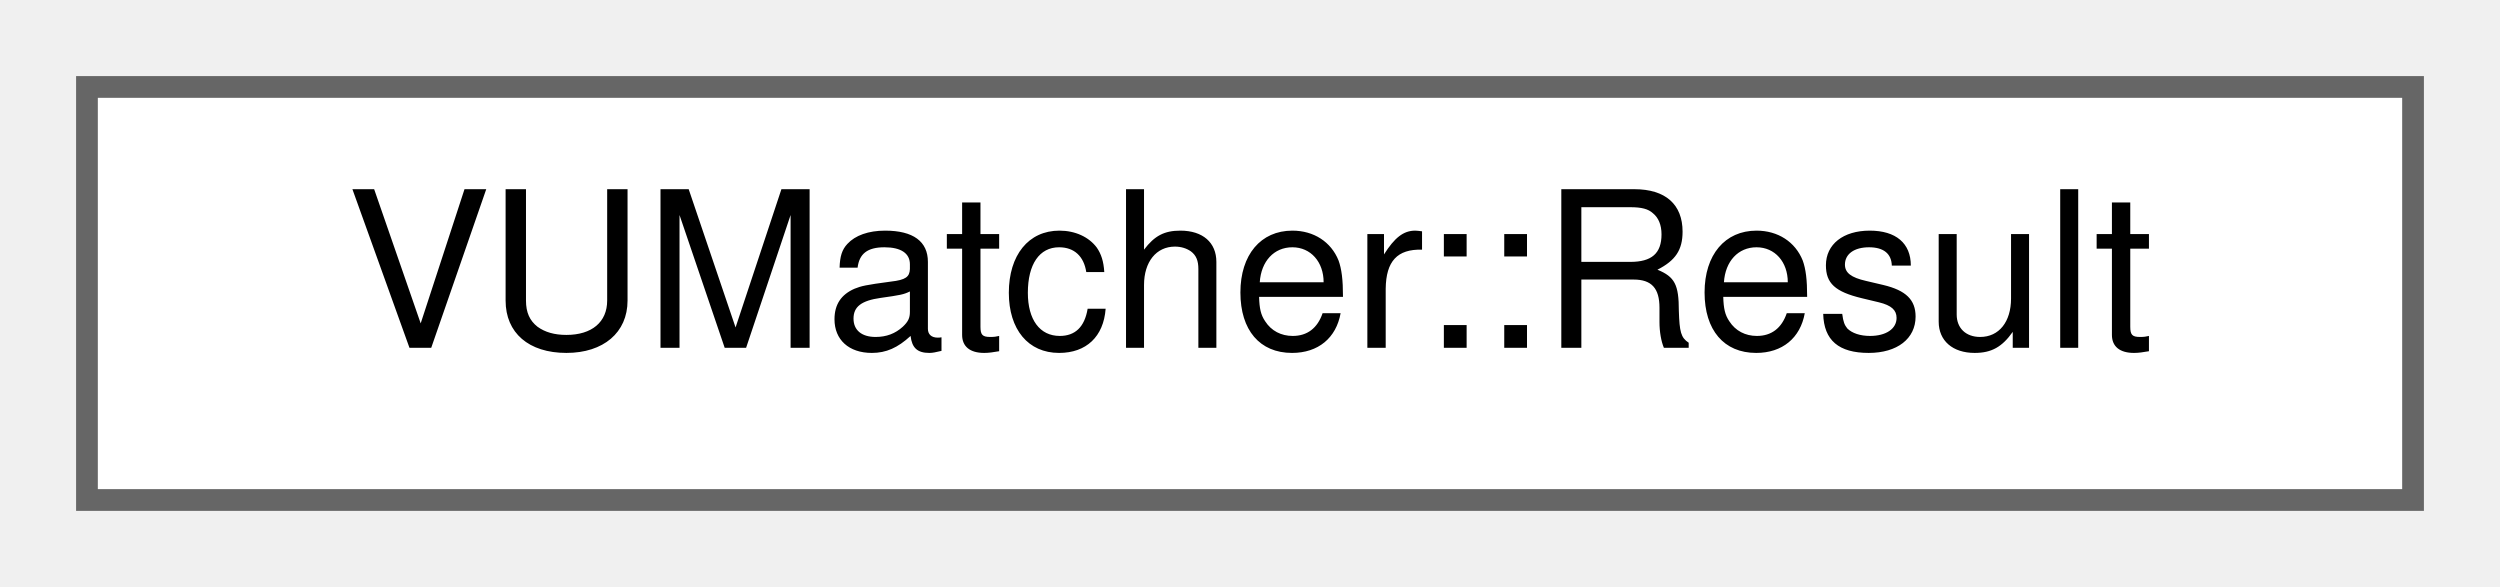
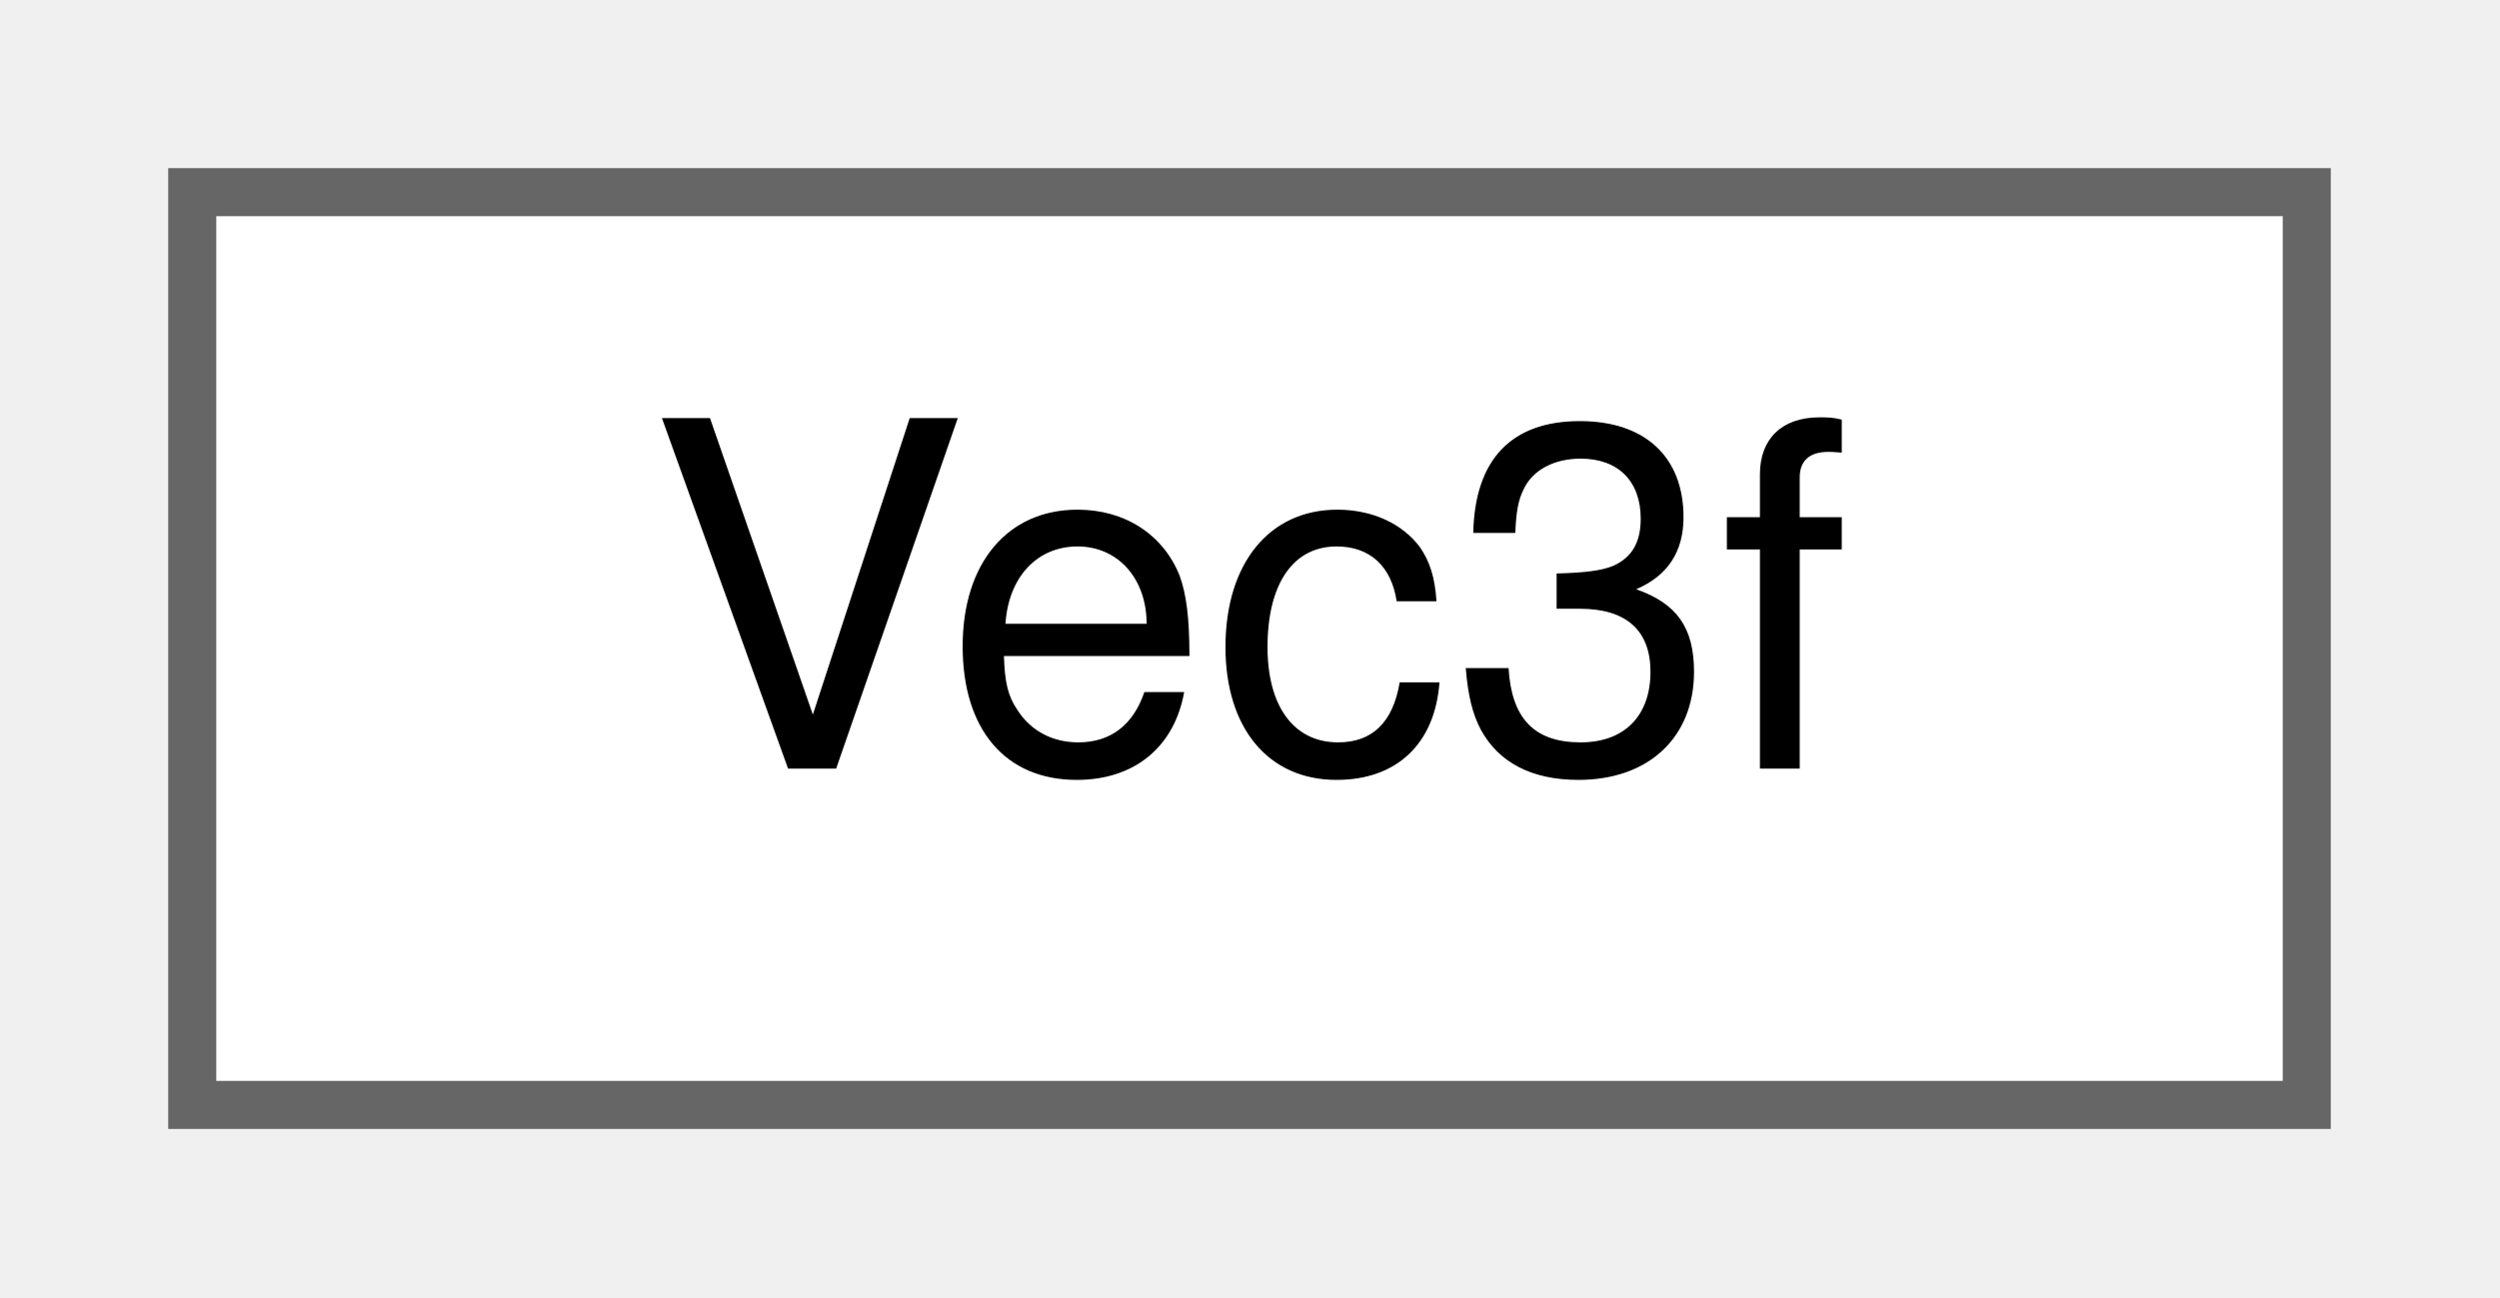
- <svg xmlns="http://www.w3.org/2000/svg" xmlns:xlink="http://www.w3.org/1999/xlink" width="115pt" height="27pt" viewBox="0.00 0.00 115.00 27.00">
+ <svg xmlns="http://www.w3.org/2000/svg" xmlns:xlink="http://www.w3.org/1999/xlink" width="52pt" height="27pt" viewBox="0.00 0.00 52.00 27.00">
  <g id="graph0" class="graph" transform="scale(1 1) rotate(0) translate(4 23)">
    <g id="Node000000" class="node">
      <g id="a_Node000000">
-         <a xlink:href="d6/d4b/structMCU_1_1VUMatcher_1_1Result.html" target="_top" xlink:title="Output data of the matcher/parser.">
-           <polygon fill="white" stroke="#666666" points="107,-19 0,-19 0,0 107,0 107,-19" />
-           <text text-anchor="middle" x="53.5" y="-7" font-family="Helvetica,sans-Serif" font-size="10.00">VUMatcher::Result</text>
+         <a xlink:href="d2/d04/structAH_1_1Vec3f.html" target="_top" xlink:title="Type for 3D vectors of floating point numbers.">
+           <polygon fill="white" stroke="#666666" points="44,-19 0,-19 0,0 44,0 44,-19" />
+           <text text-anchor="middle" x="22" y="-7" font-family="Helvetica,sans-Serif" font-size="10.00">Vec3f</text>
        </a>
      </g>
    </g>
  </g>
</svg>
